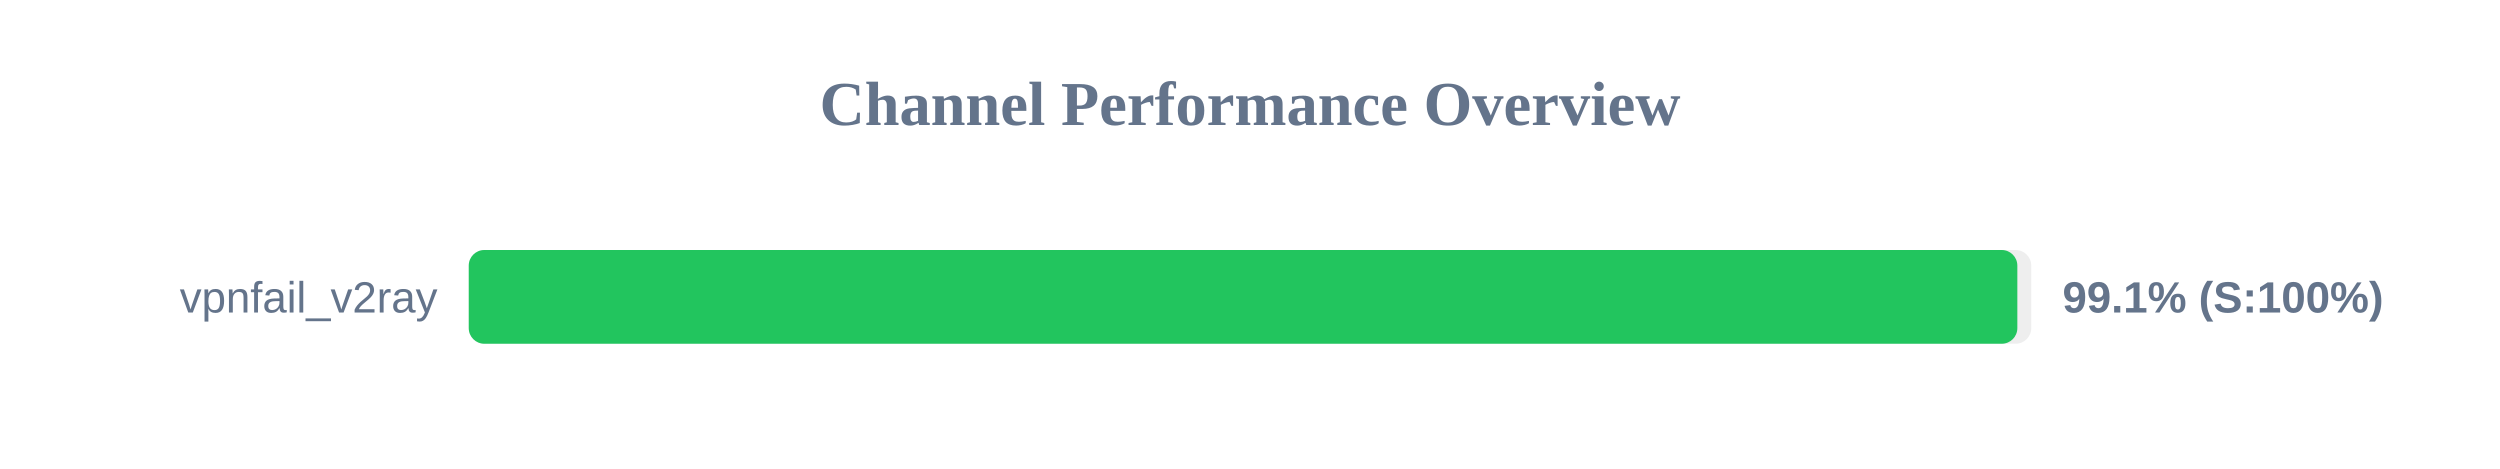
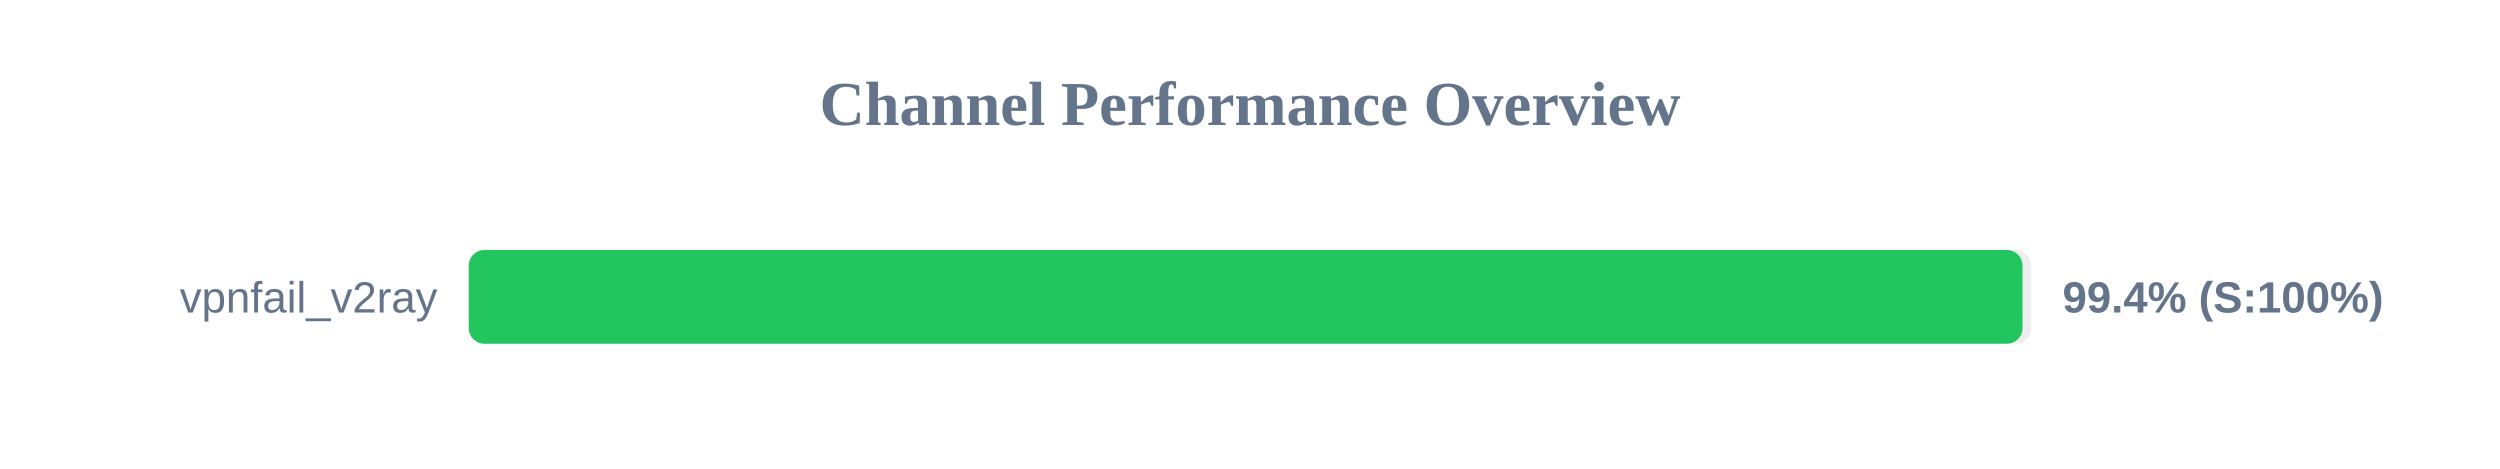
<svg xmlns="http://www.w3.org/2000/svg" width="800" height="150" version="1.1">
  <style>
        .row { font: 14px Arial; fill: #64748b; }
        .score { font: bold 14px Arial; fill: #64748b; }
    </style>
  <text x="400" y="40" text-anchor="middle" font-size="20px" font-weight="bold" fill="#64748b">Channel Performance Overview</text>
  <rect x="150" y="80" width="500" height="30" fill="#eee" rx="5" />
-   <rect x="150" y="80" width="495.55" height="30" fill="#22c55e" rx="5" />
+   <rect x="150" y="80" width="497.2" height="30" fill="#22c55e" rx="5" />
  <text x="140" y="100" text-anchor="end" class="row">vpnfail_v2ray</text>
-   <text x="660" y="100" text-anchor="start" class="score">99.1% (S:100%)</text>
+   <text x="660" y="100" text-anchor="start" class="score">99.4% (S:100%)</text>
</svg>
